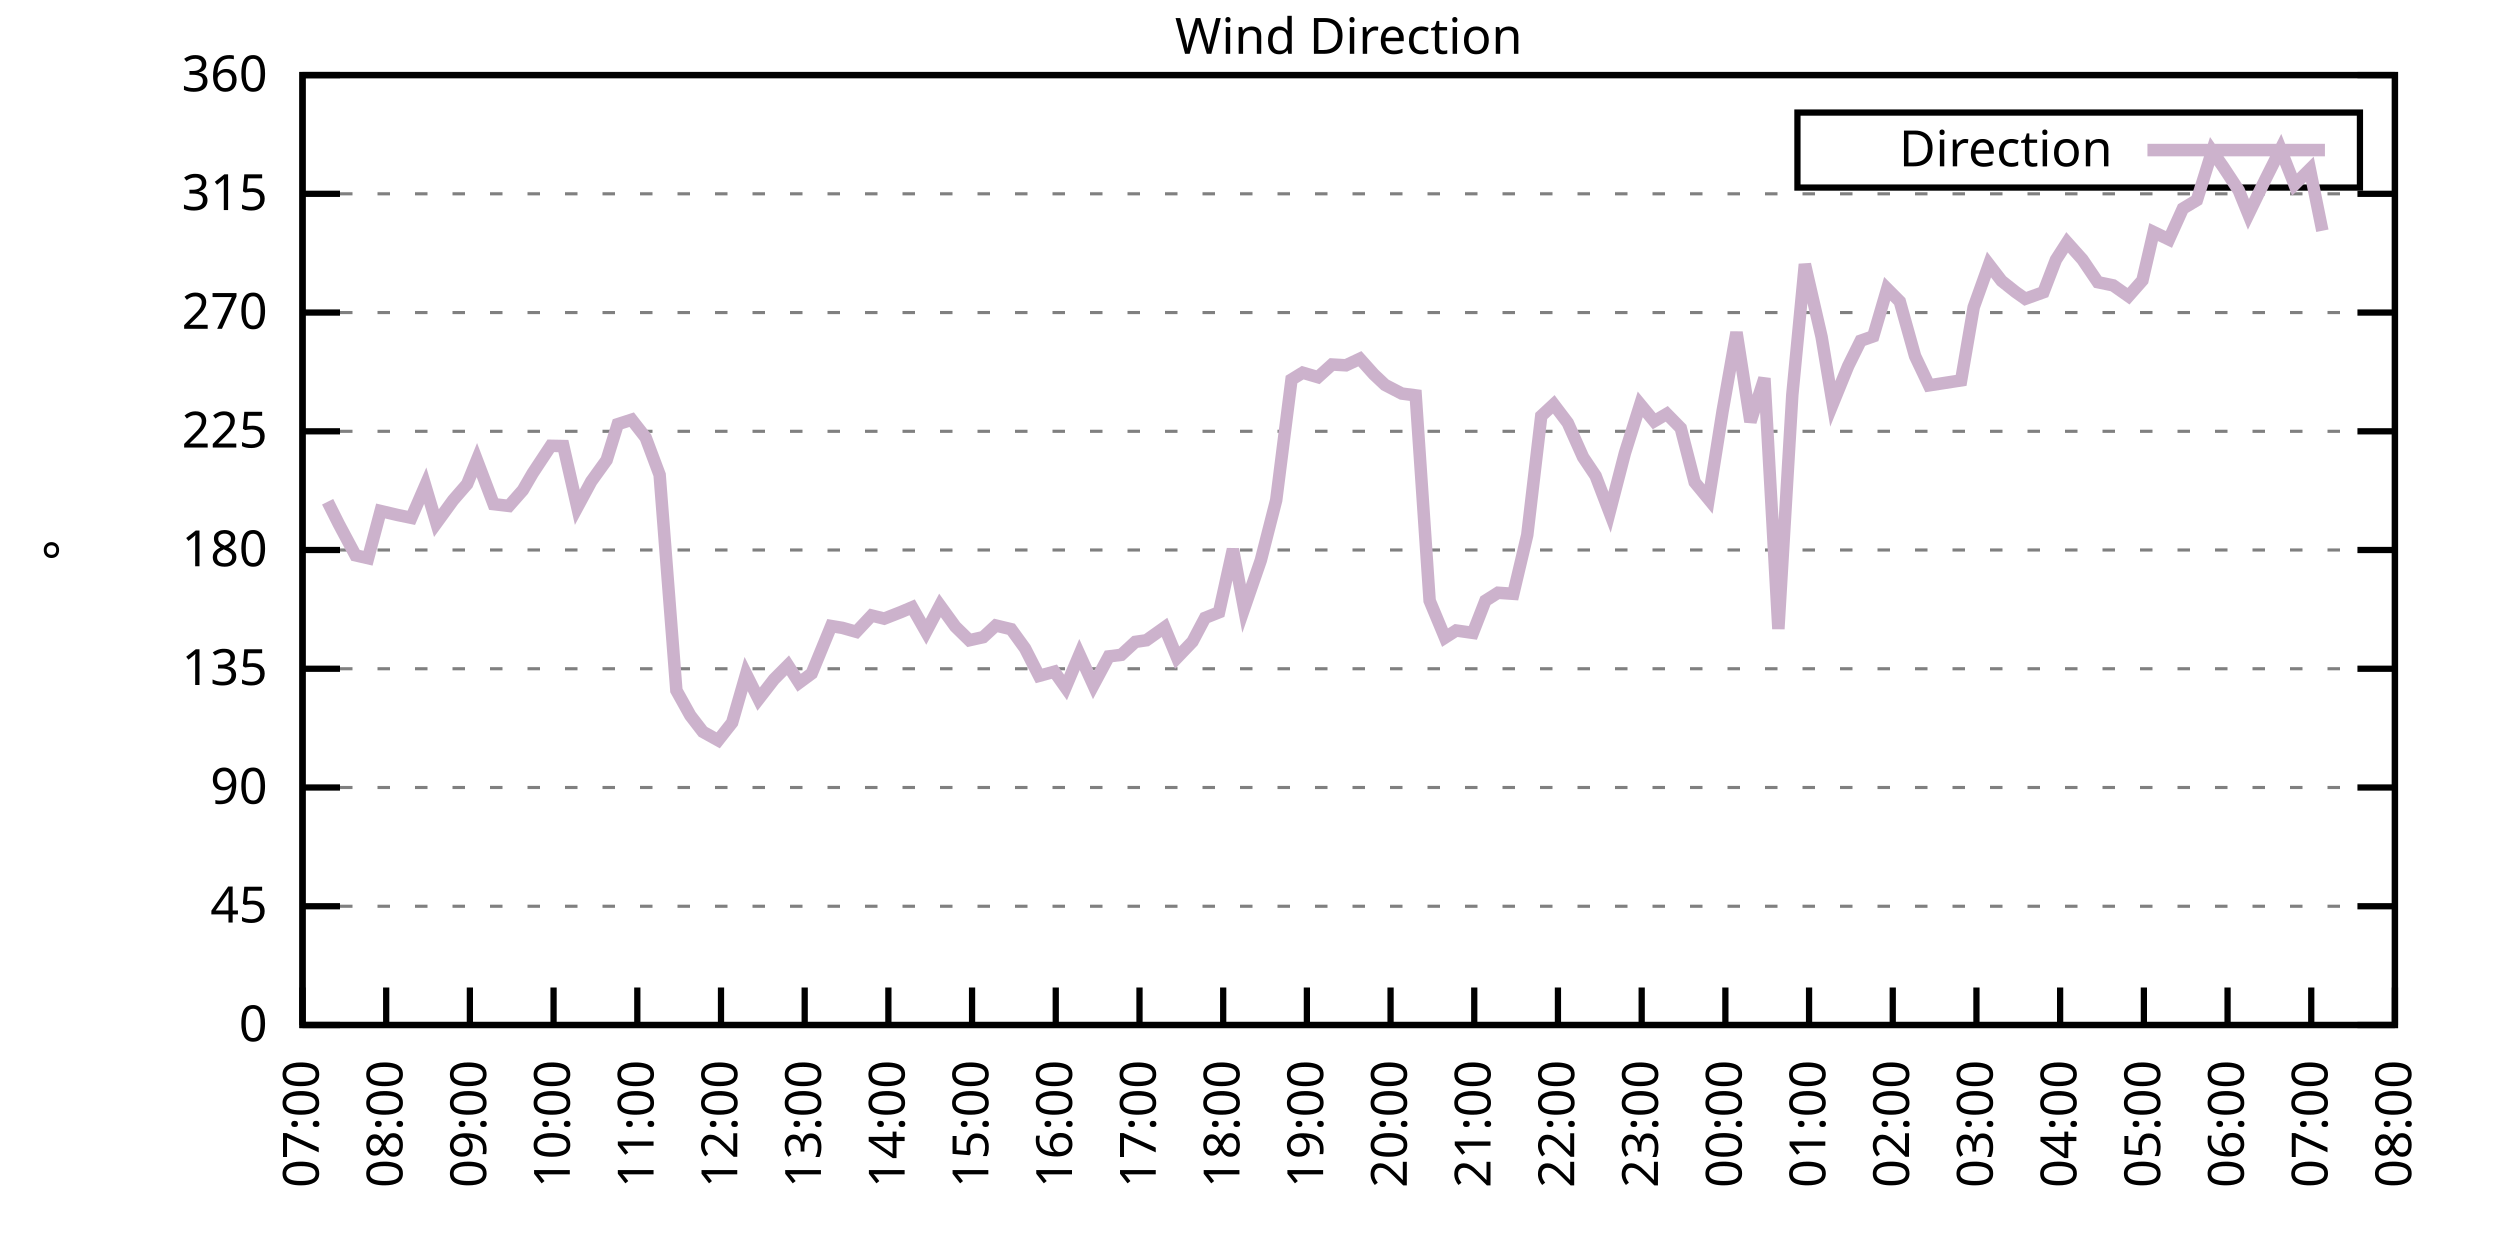
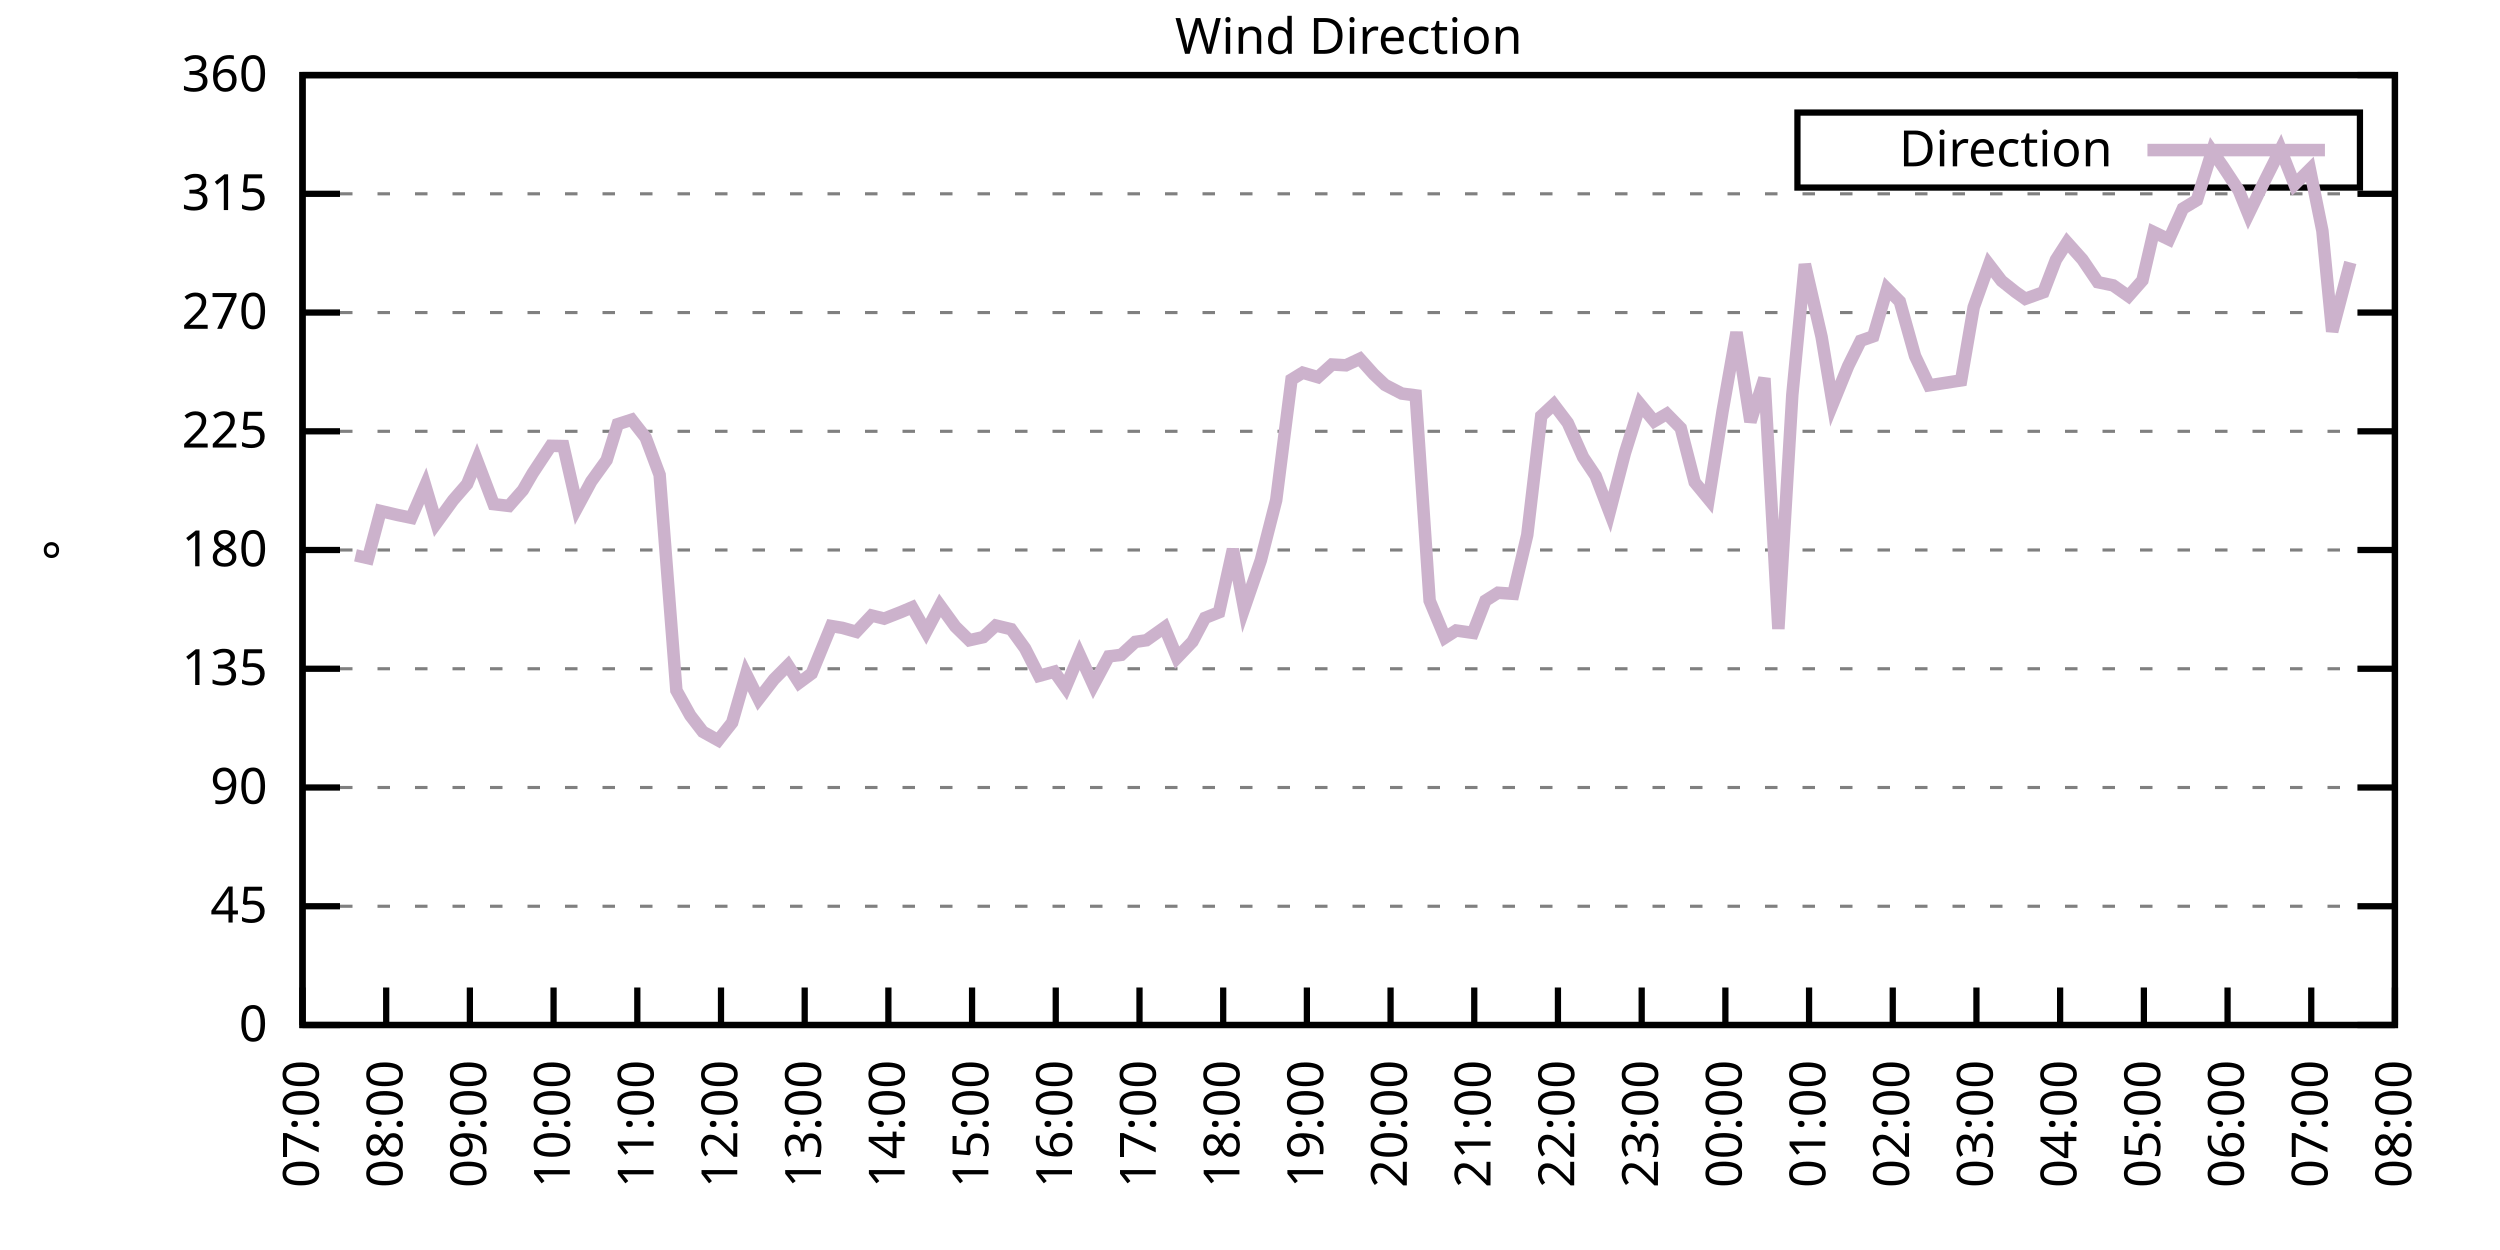
<svg xmlns="http://www.w3.org/2000/svg" xmlns:xlink="http://www.w3.org/1999/xlink" width="400" height="200" viewBox="0 0 400 200">
  <g id="gnuplot_canvas">
    <rect x="0" y="0" width="400" height="200" fill="none" />
    <defs>
      <circle id="gpDot" r="0.5" stroke-width="0.5" stroke="currentColor" />
      <path id="gpPt0" stroke-width="0.333" stroke="currentColor" d="M-1,0 h2 M0,-1 v2" />
      <path id="gpPt1" stroke-width="0.333" stroke="currentColor" d="M-1,-1 L1,1 M1,-1 L-1,1" />
      <path id="gpPt2" stroke-width="0.333" stroke="currentColor" d="M-1,0 L1,0 M0,-1 L0,1 M-1,-1 L1,1 M-1,1 L1,-1" />
      <rect id="gpPt3" stroke-width="0.333" stroke="currentColor" x="-1" y="-1" width="2" height="2" />
      <rect id="gpPt4" stroke-width="0.333" stroke="currentColor" fill="currentColor" x="-1" y="-1" width="2" height="2" />
      <circle id="gpPt5" stroke-width="0.333" stroke="currentColor" cx="0" cy="0" r="1" />
      <use xlink:href="#gpPt5" id="gpPt6" fill="currentColor" stroke="none" />
      <path id="gpPt7" stroke-width="0.333" stroke="currentColor" d="M0,-1.33 L-1.33,0.67 L1.33,0.67 z" />
      <use xlink:href="#gpPt7" id="gpPt8" fill="currentColor" stroke="none" />
      <use xlink:href="#gpPt7" id="gpPt9" stroke="currentColor" transform="rotate(180)" />
      <use xlink:href="#gpPt9" id="gpPt10" fill="currentColor" stroke="none" />
      <use xlink:href="#gpPt3" id="gpPt11" stroke="currentColor" transform="rotate(45)" />
      <use xlink:href="#gpPt11" id="gpPt12" fill="currentColor" stroke="none" />
      <path id="gpPt13" stroke-width="0.333" stroke="currentColor" d="M0,1.330 L1.265,0.411 L0.782,-1.067 L-0.782,-1.076 L-1.265,0.411 z" />
      <use xlink:href="#gpPt13" id="gpPt14" fill="currentColor" stroke="none" />
      <filter id="textbox" filterUnits="objectBoundingBox" x="0" y="0" height="1" width="1">
        <feFlood flood-color="white" flood-opacity="1" result="bgnd" />
        <feComposite in="SourceGraphic" in2="bgnd" operator="atop" />
      </filter>
      <filter id="greybox" filterUnits="objectBoundingBox" x="0" y="0" height="1" width="1">
        <feFlood flood-color="lightgrey" flood-opacity="1" result="grey" />
        <feComposite in="SourceGraphic" in2="grey" operator="atop" />
      </filter>
    </defs>
    <g fill="none" color="white" stroke="currentColor" stroke-width="1.00" stroke-linecap="butt" stroke-linejoin="miter">
</g>
    <g fill="none" color="black" stroke="currentColor" stroke-width="1.00" stroke-linecap="butt" stroke-linejoin="miter">
      <g stroke="none" shape-rendering="crispEdges">
        <polygon fill="rgb(255, 255, 255)" points="48.40,164.00 383.18,164.00 383.18,12.02 48.40,12.02 " />
      </g>
    </g>
    <g fill="none" color="black" stroke="currentColor" stroke-width="1.00" stroke-linecap="butt" stroke-linejoin="miter">
</g>
    <g fill="none" color="black" stroke="black" stroke-width="0.50" stroke-linecap="butt" stroke-linejoin="miter">
</g>
    <g fill="none" color="gray" stroke="currentColor" stroke-width="0.50" stroke-linecap="butt" stroke-linejoin="miter">
      <path stroke="gray" stroke-dasharray="2,4" class="gridline" d="M48.40,164.00 L383.19,164.00  " />
    </g>
    <g fill="none" color="gray" stroke="gray" stroke-width="1.00" stroke-linecap="butt" stroke-linejoin="miter">
</g>
    <g fill="none" color="black" stroke="currentColor" stroke-width="1.00" stroke-linecap="butt" stroke-linejoin="miter">
      <path stroke="black" d="M48.40,164.00 L54.40,164.00 M383.19,164.00 L377.19,164.00  " />
      <g transform="translate(42.80,166.60)" stroke="none" fill="black" font-family="Sans" font-size="8.00" text-anchor="end">
        <text>
          <tspan font-family="Sans"> 0</tspan>
        </text>
      </g>
    </g>
    <g fill="none" color="black" stroke="currentColor" stroke-width="1.00" stroke-linecap="butt" stroke-linejoin="miter">
</g>
    <g fill="none" color="black" stroke="black" stroke-width="0.50" stroke-linecap="butt" stroke-linejoin="miter">
</g>
    <g fill="none" color="gray" stroke="currentColor" stroke-width="0.50" stroke-linecap="butt" stroke-linejoin="miter">
      <path stroke="gray" stroke-dasharray="2,4" class="gridline" d="M48.40,145.00 L383.19,145.00  " />
    </g>
    <g fill="none" color="gray" stroke="gray" stroke-width="1.00" stroke-linecap="butt" stroke-linejoin="miter">
</g>
    <g fill="none" color="black" stroke="currentColor" stroke-width="1.00" stroke-linecap="butt" stroke-linejoin="miter">
      <path stroke="black" d="M48.40,145.00 L54.40,145.00 M383.19,145.00 L377.19,145.00  " />
      <g transform="translate(42.80,147.60)" stroke="none" fill="black" font-family="Sans" font-size="8.00" text-anchor="end">
        <text>
          <tspan font-family="Sans"> 45</tspan>
        </text>
      </g>
    </g>
    <g fill="none" color="black" stroke="currentColor" stroke-width="1.00" stroke-linecap="butt" stroke-linejoin="miter">
</g>
    <g fill="none" color="black" stroke="black" stroke-width="0.50" stroke-linecap="butt" stroke-linejoin="miter">
</g>
    <g fill="none" color="gray" stroke="currentColor" stroke-width="0.50" stroke-linecap="butt" stroke-linejoin="miter">
      <path stroke="gray" stroke-dasharray="2,4" class="gridline" d="M48.40,126.00 L383.19,126.00  " />
    </g>
    <g fill="none" color="gray" stroke="gray" stroke-width="1.00" stroke-linecap="butt" stroke-linejoin="miter">
</g>
    <g fill="none" color="black" stroke="currentColor" stroke-width="1.00" stroke-linecap="butt" stroke-linejoin="miter">
      <path stroke="black" d="M48.40,126.00 L54.40,126.00 M383.19,126.00 L377.19,126.00  " />
      <g transform="translate(42.80,128.60)" stroke="none" fill="black" font-family="Sans" font-size="8.00" text-anchor="end">
        <text>
          <tspan font-family="Sans"> 90</tspan>
        </text>
      </g>
    </g>
    <g fill="none" color="black" stroke="currentColor" stroke-width="1.00" stroke-linecap="butt" stroke-linejoin="miter">
</g>
    <g fill="none" color="black" stroke="black" stroke-width="0.50" stroke-linecap="butt" stroke-linejoin="miter">
</g>
    <g fill="none" color="gray" stroke="currentColor" stroke-width="0.50" stroke-linecap="butt" stroke-linejoin="miter">
      <path stroke="gray" stroke-dasharray="2,4" class="gridline" d="M48.40,107.00 L383.19,107.00  " />
    </g>
    <g fill="none" color="gray" stroke="gray" stroke-width="1.00" stroke-linecap="butt" stroke-linejoin="miter">
</g>
    <g fill="none" color="black" stroke="currentColor" stroke-width="1.00" stroke-linecap="butt" stroke-linejoin="miter">
      <path stroke="black" d="M48.40,107.00 L54.40,107.00 M383.19,107.00 L377.19,107.00  " />
      <g transform="translate(42.80,109.60)" stroke="none" fill="black" font-family="Sans" font-size="8.00" text-anchor="end">
        <text>
          <tspan font-family="Sans"> 135</tspan>
        </text>
      </g>
    </g>
    <g fill="none" color="black" stroke="currentColor" stroke-width="1.00" stroke-linecap="butt" stroke-linejoin="miter">
</g>
    <g fill="none" color="black" stroke="black" stroke-width="0.50" stroke-linecap="butt" stroke-linejoin="miter">
</g>
    <g fill="none" color="gray" stroke="currentColor" stroke-width="0.50" stroke-linecap="butt" stroke-linejoin="miter">
      <path stroke="gray" stroke-dasharray="2,4" class="gridline" d="M48.40,88.00 L383.19,88.00  " />
    </g>
    <g fill="none" color="gray" stroke="gray" stroke-width="1.00" stroke-linecap="butt" stroke-linejoin="miter">
</g>
    <g fill="none" color="black" stroke="currentColor" stroke-width="1.00" stroke-linecap="butt" stroke-linejoin="miter">
      <path stroke="black" d="M48.40,88.00 L54.40,88.00 M383.19,88.00 L377.19,88.00  " />
      <g transform="translate(42.80,90.60)" stroke="none" fill="black" font-family="Sans" font-size="8.00" text-anchor="end">
        <text>
          <tspan font-family="Sans"> 180</tspan>
        </text>
      </g>
    </g>
    <g fill="none" color="black" stroke="currentColor" stroke-width="1.00" stroke-linecap="butt" stroke-linejoin="miter">
</g>
    <g fill="none" color="black" stroke="black" stroke-width="0.50" stroke-linecap="butt" stroke-linejoin="miter">
</g>
    <g fill="none" color="gray" stroke="currentColor" stroke-width="0.50" stroke-linecap="butt" stroke-linejoin="miter">
      <path stroke="gray" stroke-dasharray="2,4" class="gridline" d="M48.40,69.01 L383.19,69.01  " />
    </g>
    <g fill="none" color="gray" stroke="gray" stroke-width="1.00" stroke-linecap="butt" stroke-linejoin="miter">
</g>
    <g fill="none" color="black" stroke="currentColor" stroke-width="1.00" stroke-linecap="butt" stroke-linejoin="miter">
      <path stroke="black" d="M48.40,69.01 L54.40,69.01 M383.19,69.01 L377.19,69.01  " />
      <g transform="translate(42.80,71.61)" stroke="none" fill="black" font-family="Sans" font-size="8.00" text-anchor="end">
        <text>
          <tspan font-family="Sans"> 225</tspan>
        </text>
      </g>
    </g>
    <g fill="none" color="black" stroke="currentColor" stroke-width="1.00" stroke-linecap="butt" stroke-linejoin="miter">
</g>
    <g fill="none" color="black" stroke="black" stroke-width="0.50" stroke-linecap="butt" stroke-linejoin="miter">
</g>
    <g fill="none" color="gray" stroke="currentColor" stroke-width="0.50" stroke-linecap="butt" stroke-linejoin="miter">
      <path stroke="gray" stroke-dasharray="2,4" class="gridline" d="M48.40,50.01 L383.19,50.01  " />
    </g>
    <g fill="none" color="gray" stroke="gray" stroke-width="1.00" stroke-linecap="butt" stroke-linejoin="miter">
</g>
    <g fill="none" color="black" stroke="currentColor" stroke-width="1.00" stroke-linecap="butt" stroke-linejoin="miter">
      <path stroke="black" d="M48.40,50.01 L54.40,50.01 M383.19,50.01 L377.19,50.01  " />
      <g transform="translate(42.80,52.61)" stroke="none" fill="black" font-family="Sans" font-size="8.00" text-anchor="end">
        <text>
          <tspan font-family="Sans"> 270</tspan>
        </text>
      </g>
    </g>
    <g fill="none" color="black" stroke="currentColor" stroke-width="1.00" stroke-linecap="butt" stroke-linejoin="miter">
</g>
    <g fill="none" color="black" stroke="black" stroke-width="0.50" stroke-linecap="butt" stroke-linejoin="miter">
</g>
    <g fill="none" color="gray" stroke="currentColor" stroke-width="0.50" stroke-linecap="butt" stroke-linejoin="miter">
      <path stroke="gray" stroke-dasharray="2,4" class="gridline" d="M48.40,31.01 L383.19,31.01  " />
    </g>
    <g fill="none" color="gray" stroke="gray" stroke-width="1.00" stroke-linecap="butt" stroke-linejoin="miter">
</g>
    <g fill="none" color="black" stroke="currentColor" stroke-width="1.00" stroke-linecap="butt" stroke-linejoin="miter">
      <path stroke="black" d="M48.40,31.01 L54.40,31.01 M383.19,31.01 L377.19,31.01  " />
      <g transform="translate(42.80,33.61)" stroke="none" fill="black" font-family="Sans" font-size="8.00" text-anchor="end">
        <text>
          <tspan font-family="Sans"> 315</tspan>
        </text>
      </g>
    </g>
    <g fill="none" color="black" stroke="currentColor" stroke-width="1.00" stroke-linecap="butt" stroke-linejoin="miter">
</g>
    <g fill="none" color="black" stroke="black" stroke-width="0.50" stroke-linecap="butt" stroke-linejoin="miter">
</g>
    <g fill="none" color="gray" stroke="currentColor" stroke-width="0.50" stroke-linecap="butt" stroke-linejoin="miter">
      <path stroke="gray" stroke-dasharray="2,4" class="gridline" d="M48.40,12.01 L383.19,12.01  " />
    </g>
    <g fill="none" color="gray" stroke="gray" stroke-width="1.00" stroke-linecap="butt" stroke-linejoin="miter">
</g>
    <g fill="none" color="black" stroke="currentColor" stroke-width="1.00" stroke-linecap="butt" stroke-linejoin="miter">
      <path stroke="black" d="M48.40,12.01 L54.40,12.01 M383.19,12.01 L377.19,12.01  " />
      <g transform="translate(42.80,14.61)" stroke="none" fill="black" font-family="Sans" font-size="8.00" text-anchor="end">
        <text>
          <tspan font-family="Sans"> 360</tspan>
        </text>
      </g>
    </g>
    <g fill="none" color="black" stroke="currentColor" stroke-width="1.00" stroke-linecap="butt" stroke-linejoin="miter">
      <path stroke="black" d="M48.40,164.00 L48.40,158.00  " />
      <g transform="translate(51.00,169.60) rotate(270.00)" stroke="none" fill="black" font-family="Sans" font-size="8.00" text-anchor="end">
        <text>
          <tspan font-family="Sans">07:00</tspan>
        </text>
      </g>
    </g>
    <g fill="none" color="black" stroke="currentColor" stroke-width="1.00" stroke-linecap="butt" stroke-linejoin="miter">
      <path stroke="black" d="M61.79,164.00 L61.79,158.00  " />
      <g transform="translate(64.39,169.60) rotate(270.00)" stroke="none" fill="black" font-family="Sans" font-size="8.00" text-anchor="end">
        <text>
          <tspan font-family="Sans">08:00</tspan>
        </text>
      </g>
    </g>
    <g fill="none" color="black" stroke="currentColor" stroke-width="1.00" stroke-linecap="butt" stroke-linejoin="miter">
      <path stroke="black" d="M75.18,164.00 L75.18,158.00  " />
      <g transform="translate(77.78,169.60) rotate(270.00)" stroke="none" fill="black" font-family="Sans" font-size="8.00" text-anchor="end">
        <text>
          <tspan font-family="Sans">09:00</tspan>
        </text>
      </g>
    </g>
    <g fill="none" color="black" stroke="currentColor" stroke-width="1.00" stroke-linecap="butt" stroke-linejoin="miter">
      <path stroke="black" d="M88.57,164.00 L88.57,158.00  " />
      <g transform="translate(91.17,169.60) rotate(270.00)" stroke="none" fill="black" font-family="Sans" font-size="8.00" text-anchor="end">
        <text>
          <tspan font-family="Sans">10:00</tspan>
        </text>
      </g>
    </g>
    <g fill="none" color="black" stroke="currentColor" stroke-width="1.00" stroke-linecap="butt" stroke-linejoin="miter">
      <path stroke="black" d="M101.97,164.00 L101.97,158.00  " />
      <g transform="translate(104.57,169.60) rotate(270.00)" stroke="none" fill="black" font-family="Sans" font-size="8.00" text-anchor="end">
        <text>
          <tspan font-family="Sans">11:00</tspan>
        </text>
      </g>
    </g>
    <g fill="none" color="black" stroke="currentColor" stroke-width="1.00" stroke-linecap="butt" stroke-linejoin="miter">
      <path stroke="black" d="M115.36,164.00 L115.36,158.00  " />
      <g transform="translate(117.96,169.60) rotate(270.00)" stroke="none" fill="black" font-family="Sans" font-size="8.00" text-anchor="end">
        <text>
          <tspan font-family="Sans">12:00</tspan>
        </text>
      </g>
    </g>
    <g fill="none" color="black" stroke="currentColor" stroke-width="1.00" stroke-linecap="butt" stroke-linejoin="miter">
      <path stroke="black" d="M128.75,164.00 L128.75,158.00  " />
      <g transform="translate(131.35,169.60) rotate(270.00)" stroke="none" fill="black" font-family="Sans" font-size="8.00" text-anchor="end">
        <text>
          <tspan font-family="Sans">13:00</tspan>
        </text>
      </g>
    </g>
    <g fill="none" color="black" stroke="currentColor" stroke-width="1.00" stroke-linecap="butt" stroke-linejoin="miter">
      <path stroke="black" d="M142.14,164.00 L142.14,158.00  " />
      <g transform="translate(144.74,169.60) rotate(270.00)" stroke="none" fill="black" font-family="Sans" font-size="8.00" text-anchor="end">
        <text>
          <tspan font-family="Sans">14:00</tspan>
        </text>
      </g>
    </g>
    <g fill="none" color="black" stroke="currentColor" stroke-width="1.00" stroke-linecap="butt" stroke-linejoin="miter">
      <path stroke="black" d="M155.53,164.00 L155.53,158.00  " />
      <g transform="translate(158.13,169.60) rotate(270.00)" stroke="none" fill="black" font-family="Sans" font-size="8.00" text-anchor="end">
        <text>
          <tspan font-family="Sans">15:00</tspan>
        </text>
      </g>
    </g>
    <g fill="none" color="black" stroke="currentColor" stroke-width="1.00" stroke-linecap="butt" stroke-linejoin="miter">
      <path stroke="black" d="M168.92,164.00 L168.92,158.00  " />
      <g transform="translate(171.52,169.60) rotate(270.00)" stroke="none" fill="black" font-family="Sans" font-size="8.00" text-anchor="end">
        <text>
          <tspan font-family="Sans">16:00</tspan>
        </text>
      </g>
    </g>
    <g fill="none" color="black" stroke="currentColor" stroke-width="1.00" stroke-linecap="butt" stroke-linejoin="miter">
      <path stroke="black" d="M182.32,164.00 L182.32,158.00  " />
      <g transform="translate(184.92,169.60) rotate(270.00)" stroke="none" fill="black" font-family="Sans" font-size="8.00" text-anchor="end">
        <text>
          <tspan font-family="Sans">17:00</tspan>
        </text>
      </g>
    </g>
    <g fill="none" color="black" stroke="currentColor" stroke-width="1.00" stroke-linecap="butt" stroke-linejoin="miter">
      <path stroke="black" d="M195.71,164.00 L195.71,158.00  " />
      <g transform="translate(198.31,169.60) rotate(270.00)" stroke="none" fill="black" font-family="Sans" font-size="8.00" text-anchor="end">
        <text>
          <tspan font-family="Sans">18:00</tspan>
        </text>
      </g>
    </g>
    <g fill="none" color="black" stroke="currentColor" stroke-width="1.00" stroke-linecap="butt" stroke-linejoin="miter">
      <path stroke="black" d="M209.10,164.00 L209.10,158.00  " />
      <g transform="translate(211.70,169.60) rotate(270.00)" stroke="none" fill="black" font-family="Sans" font-size="8.00" text-anchor="end">
        <text>
          <tspan font-family="Sans">19:00</tspan>
        </text>
      </g>
    </g>
    <g fill="none" color="black" stroke="currentColor" stroke-width="1.00" stroke-linecap="butt" stroke-linejoin="miter">
      <path stroke="black" d="M222.49,164.00 L222.49,158.00  " />
      <g transform="translate(225.09,169.60) rotate(270.00)" stroke="none" fill="black" font-family="Sans" font-size="8.00" text-anchor="end">
        <text>
          <tspan font-family="Sans">20:00</tspan>
        </text>
      </g>
    </g>
    <g fill="none" color="black" stroke="currentColor" stroke-width="1.00" stroke-linecap="butt" stroke-linejoin="miter">
      <path stroke="black" d="M235.88,164.00 L235.88,158.00  " />
      <g transform="translate(238.48,169.60) rotate(270.00)" stroke="none" fill="black" font-family="Sans" font-size="8.00" text-anchor="end">
        <text>
          <tspan font-family="Sans">21:00</tspan>
        </text>
      </g>
    </g>
    <g fill="none" color="black" stroke="currentColor" stroke-width="1.00" stroke-linecap="butt" stroke-linejoin="miter">
      <path stroke="black" d="M249.27,164.00 L249.27,158.00  " />
      <g transform="translate(251.87,169.60) rotate(270.00)" stroke="none" fill="black" font-family="Sans" font-size="8.00" text-anchor="end">
        <text>
          <tspan font-family="Sans">22:00</tspan>
        </text>
      </g>
    </g>
    <g fill="none" color="black" stroke="currentColor" stroke-width="1.00" stroke-linecap="butt" stroke-linejoin="miter">
      <path stroke="black" d="M262.67,164.00 L262.67,158.00  " />
      <g transform="translate(265.27,169.60) rotate(270.00)" stroke="none" fill="black" font-family="Sans" font-size="8.00" text-anchor="end">
        <text>
          <tspan font-family="Sans">23:00</tspan>
        </text>
      </g>
    </g>
    <g fill="none" color="black" stroke="currentColor" stroke-width="1.00" stroke-linecap="butt" stroke-linejoin="miter">
      <path stroke="black" d="M276.06,164.00 L276.06,158.00  " />
      <g transform="translate(278.66,169.60) rotate(270.00)" stroke="none" fill="black" font-family="Sans" font-size="8.00" text-anchor="end">
        <text>
          <tspan font-family="Sans">00:00</tspan>
        </text>
      </g>
    </g>
    <g fill="none" color="black" stroke="currentColor" stroke-width="1.00" stroke-linecap="butt" stroke-linejoin="miter">
      <path stroke="black" d="M289.45,164.00 L289.45,158.00  " />
      <g transform="translate(292.05,169.60) rotate(270.00)" stroke="none" fill="black" font-family="Sans" font-size="8.00" text-anchor="end">
        <text>
          <tspan font-family="Sans">01:00</tspan>
        </text>
      </g>
    </g>
    <g fill="none" color="black" stroke="currentColor" stroke-width="1.00" stroke-linecap="butt" stroke-linejoin="miter">
      <path stroke="black" d="M302.84,164.00 L302.84,158.00  " />
      <g transform="translate(305.44,169.60) rotate(270.00)" stroke="none" fill="black" font-family="Sans" font-size="8.00" text-anchor="end">
        <text>
          <tspan font-family="Sans">02:00</tspan>
        </text>
      </g>
    </g>
    <g fill="none" color="black" stroke="currentColor" stroke-width="1.00" stroke-linecap="butt" stroke-linejoin="miter">
      <path stroke="black" d="M316.23,164.00 L316.23,158.00  " />
      <g transform="translate(318.83,169.60) rotate(270.00)" stroke="none" fill="black" font-family="Sans" font-size="8.00" text-anchor="end">
        <text>
          <tspan font-family="Sans">03:00</tspan>
        </text>
      </g>
    </g>
    <g fill="none" color="black" stroke="currentColor" stroke-width="1.00" stroke-linecap="butt" stroke-linejoin="miter">
      <path stroke="black" d="M329.62,164.00 L329.62,158.00  " />
      <g transform="translate(332.22,169.60) rotate(270.00)" stroke="none" fill="black" font-family="Sans" font-size="8.00" text-anchor="end">
        <text>
          <tspan font-family="Sans">04:00</tspan>
        </text>
      </g>
    </g>
    <g fill="none" color="black" stroke="currentColor" stroke-width="1.00" stroke-linecap="butt" stroke-linejoin="miter">
      <path stroke="black" d="M343.02,164.00 L343.02,158.00  " />
      <g transform="translate(345.62,169.60) rotate(270.00)" stroke="none" fill="black" font-family="Sans" font-size="8.00" text-anchor="end">
        <text>
          <tspan font-family="Sans">05:00</tspan>
        </text>
      </g>
    </g>
    <g fill="none" color="black" stroke="currentColor" stroke-width="1.00" stroke-linecap="butt" stroke-linejoin="miter">
      <path stroke="black" d="M356.41,164.00 L356.41,158.00  " />
      <g transform="translate(359.01,169.60) rotate(270.00)" stroke="none" fill="black" font-family="Sans" font-size="8.00" text-anchor="end">
        <text>
          <tspan font-family="Sans">06:00</tspan>
        </text>
      </g>
    </g>
    <g fill="none" color="black" stroke="currentColor" stroke-width="1.00" stroke-linecap="butt" stroke-linejoin="miter">
      <path stroke="black" d="M369.80,164.00 L369.80,158.00  " />
      <g transform="translate(372.40,169.60) rotate(270.00)" stroke="none" fill="black" font-family="Sans" font-size="8.00" text-anchor="end">
        <text>
          <tspan font-family="Sans">07:00</tspan>
        </text>
      </g>
    </g>
    <g fill="none" color="black" stroke="currentColor" stroke-width="1.00" stroke-linecap="butt" stroke-linejoin="miter">
      <path stroke="black" d="M383.19,164.00 L383.19,158.00  " />
      <g transform="translate(385.79,169.60) rotate(270.00)" stroke="none" fill="black" font-family="Sans" font-size="8.00" text-anchor="end">
        <text>
          <tspan font-family="Sans">08:00</tspan>
        </text>
      </g>
    </g>
    <g fill="none" color="black" stroke="currentColor" stroke-width="1.00" stroke-linecap="butt" stroke-linejoin="miter">
</g>
    <g fill="none" color="black" stroke="currentColor" stroke-width="1.00" stroke-linecap="butt" stroke-linejoin="miter">
      <path stroke="black" d="M48.40,12.01 L48.40,164.00 L383.19,164.00 L383.19,12.01 L48.40,12.01 Z  " />
    </g>
    <g fill="none" color="black" stroke="currentColor" stroke-width="1.00" stroke-linecap="butt" stroke-linejoin="miter">
</g>
    <g fill="none" color="black" stroke="currentColor" stroke-width="1.00" stroke-linecap="butt" stroke-linejoin="miter">
      <path stroke="black" d="M287.59,30.01 L287.59,18.01 L377.59,18.01 L377.59,30.01 L287.59,30.01 Z  " />
    </g>
    <g id="Wind_direction_plot_1">
      <g fill="none" color="white" stroke="black" stroke-width="2.00" stroke-linecap="butt" stroke-linejoin="miter">
</g>
      <g fill="none" color="black" stroke="currentColor" stroke-width="2.00" stroke-linecap="butt" stroke-linejoin="miter">
        <g transform="translate(337.99,26.61)" stroke="none" fill="black" font-family="Sans" font-size="8.00" text-anchor="end">
          <text>
            <tspan font-family="Sans">Direction</tspan>
          </text>
        </g>
      </g>
      <g fill="none" color="black" stroke="currentColor" stroke-width="2.00" stroke-linecap="butt" stroke-linejoin="miter">
-         <path stroke="rgb(204, 178, 204)" d="M343.59,24.01 L371.99,24.01 M52.42,80.28 L54.20,83.83 L56.88,88.85 L58.89,89.31 L60.90,81.76 L63.58,82.39   L65.81,82.85 L68.04,77.70 L69.83,83.70 L72.50,80.03 L74.74,77.45 L76.30,73.61 L78.98,80.66 L81.43,80.95   L83.66,78.42 L85.23,75.72 L88.13,71.33 L90.14,71.37 L92.37,81.17 L94.60,77.03 L97.06,73.61 L98.84,67.87   L101.07,67.15 L103.31,70.02 L105.54,75.97 L108.22,110.47 L110.45,114.48 L112.46,117.09 L114.91,118.45 L117.14,115.62   L119.38,107.85 L121.38,111.86 L123.84,108.69 L126.07,106.45 L127.86,109.24 L129.87,107.76 L132.99,100.16 L134.78,100.46   L137.01,101.09 L139.46,98.48 L141.47,98.98 L144.15,97.93 L145.94,97.17 L148.17,101.09 L150.40,96.87 L152.85,100.25   L155.09,102.44 L157.32,101.94 L159.33,100.08 L161.78,100.67 L164.01,103.75 L166.25,108.14 L168.70,107.47 L170.49,110.00   L172.72,104.72 L174.95,109.62 L177.41,105.02 L179.41,104.77 L181.65,102.70 L183.43,102.44 L186.33,100.38 L188.34,105.23   L190.80,102.66 L192.81,98.86 L195.04,97.97 L197.27,87.88 L199.06,97.38 L201.73,89.65 L204.19,80.03 L206.64,60.73   L208.43,59.63 L210.88,60.35 L213.12,58.32 L215.35,58.45 L217.58,57.40 L219.81,59.89 L221.60,61.58 L224.28,62.97   L226.51,63.26 L228.74,96.11 L231.20,102.02 L232.98,100.88 L235.66,101.26 L237.67,96.11 L239.68,94.84 L242.13,95.01   L244.36,85.60 L246.60,66.56 L248.60,64.70 L250.84,67.66 L253.29,73.14 L255.30,76.14 L257.53,81.97 L259.99,72.47   L262.44,64.70 L264.67,67.40 L266.68,66.22 L268.92,68.50 L271.15,77.15 L273.38,79.86 L275.61,65.80 L277.84,53.17   L280.07,67.49 L282.31,60.52 L284.54,100.63 L286.77,63.18 L288.78,42.28 L291.46,53.93 L293.24,64.62 L295.70,58.58   L297.71,54.52 L299.72,53.81 L301.95,46.21 L303.96,48.23 L306.41,56.97 L308.64,61.66 L313.78,60.86 L315.79,49.16   L318.24,42.32 L320.25,44.94 L322.48,46.71 L324.04,47.81 L326.95,46.76 L328.95,41.56 L330.74,38.78 L333.19,41.52   L335.65,45.15 L338.10,45.66 L340.56,47.39 L342.79,44.86 L344.58,37.13 L347.03,38.31 L349.26,33.37 L351.50,32.02   L353.95,24.17 L355.74,26.74 L358.19,30.46 L359.75,34.30 L362.43,28.77 L364.89,23.87 L367.12,29.53 L369.58,27.08   L371.58,36.92  " />
+         <path stroke="rgb(204, 178, 204)" d="M343.59,24.01 L371.99,24.01 M56.88,88.85 L58.89,89.31 L60.90,81.76 L63.58,82.39 L65.81,82.85 L68.04,77.70   L69.83,83.70 L72.50,80.03 L74.74,77.45 L76.30,73.61 L78.98,80.66 L81.43,80.95 L83.66,78.42 L85.23,75.72   L88.13,71.33 L90.14,71.37 L92.37,81.17 L94.60,77.03 L97.06,73.61 L98.84,67.87 L101.07,67.15 L103.31,70.02   L105.54,75.97 L108.22,110.47 L110.45,114.48 L112.46,117.09 L114.91,118.45 L117.14,115.62 L119.38,107.85 L121.38,111.86   L123.84,108.69 L126.07,106.45 L127.86,109.24 L129.87,107.76 L132.99,100.16 L134.78,100.46 L137.01,101.09 L139.46,98.48   L141.47,98.98 L144.15,97.93 L145.94,97.17 L148.17,101.09 L150.40,96.87 L152.85,100.25 L155.09,102.44 L157.32,101.94   L159.33,100.08 L161.78,100.67 L164.01,103.75 L166.25,108.14 L168.70,107.47 L170.49,110.00 L172.72,104.72 L174.95,109.62   L177.41,105.02 L179.41,104.77 L181.65,102.70 L183.43,102.44 L186.33,100.38 L188.34,105.23 L190.80,102.66 L192.81,98.86   L195.04,97.97 L197.27,87.88 L199.06,97.38 L201.73,89.65 L204.19,80.03 L206.64,60.73 L208.43,59.63 L210.88,60.35   L213.12,58.32 L215.35,58.45 L217.58,57.40 L219.81,59.89 L221.60,61.58 L224.28,62.97 L226.51,63.26 L228.74,96.11   L231.20,102.02 L232.98,100.88 L235.66,101.26 L237.67,96.11 L239.68,94.84 L242.13,95.01 L244.36,85.60 L246.60,66.56   L248.60,64.70 L250.84,67.66 L253.29,73.14 L255.30,76.14 L257.53,81.97 L259.99,72.47 L262.44,64.70 L264.67,67.40   L266.68,66.22 L268.92,68.50 L271.15,77.15 L273.38,79.86 L275.61,65.80 L277.84,53.17 L280.07,67.49 L282.31,60.52   L284.54,100.63 L286.77,63.18 L288.78,42.28 L291.46,53.93 L293.24,64.62 L295.70,58.58 L297.71,54.52 L299.72,53.81   L301.95,46.21 L303.96,48.23 L306.41,56.97 L308.64,61.66 L313.78,60.86 L315.79,49.16 L318.24,42.32 L320.25,44.94   L322.48,46.71 L324.04,47.81 L326.95,46.76 L328.95,41.56 L330.74,38.78 L333.19,41.52 L335.65,45.15 L338.10,45.66   L340.56,47.39 L342.79,44.86 L344.58,37.13 L347.03,38.31 L349.26,33.37 L351.50,32.02 L353.95,24.17 L355.74,26.74   L358.19,30.46 L359.75,34.30 L362.43,28.77 L364.89,23.87 L367.12,29.53 L369.58,27.08 L371.58,36.92 L373.15,53.05   L376.05,41.99  " />
      </g>
    </g>
    <g fill="none" color="black" stroke="currentColor" stroke-width="2.00" stroke-linecap="butt" stroke-linejoin="miter">
</g>
    <g fill="none" color="black" stroke="black" stroke-width="1.00" stroke-linecap="butt" stroke-linejoin="miter">
</g>
    <g fill="none" color="black" stroke="currentColor" stroke-width="1.00" stroke-linecap="butt" stroke-linejoin="miter">
      <path stroke="black" d="M48.40,12.01 L48.40,164.00 L383.19,164.00 L383.19,12.01 L48.40,12.01 Z  " />
      <g transform="translate(12.80,88.01) rotate(270.00)" stroke="none" fill="black" font-family="Sans" font-size="8.00" text-anchor="middle">
        <text>
          <tspan font-family="Sans">°</tspan>
        </text>
      </g>
    </g>
    <g fill="none" color="black" stroke="currentColor" stroke-width="1.00" stroke-linecap="butt" stroke-linejoin="miter">
</g>
    <g fill="none" color="black" stroke="currentColor" stroke-width="1.00" stroke-linecap="butt" stroke-linejoin="miter">
      <g transform="translate(215.79,8.61)" stroke="none" fill="black" font-family="Sans" font-size="8.00" text-anchor="middle">
        <text>
          <tspan font-family="Sans">Wind Direction</tspan>
        </text>
      </g>
    </g>
    <g fill="none" color="black" stroke="currentColor" stroke-width="1.00" stroke-linecap="butt" stroke-linejoin="miter">
</g>
  </g>
</svg>
